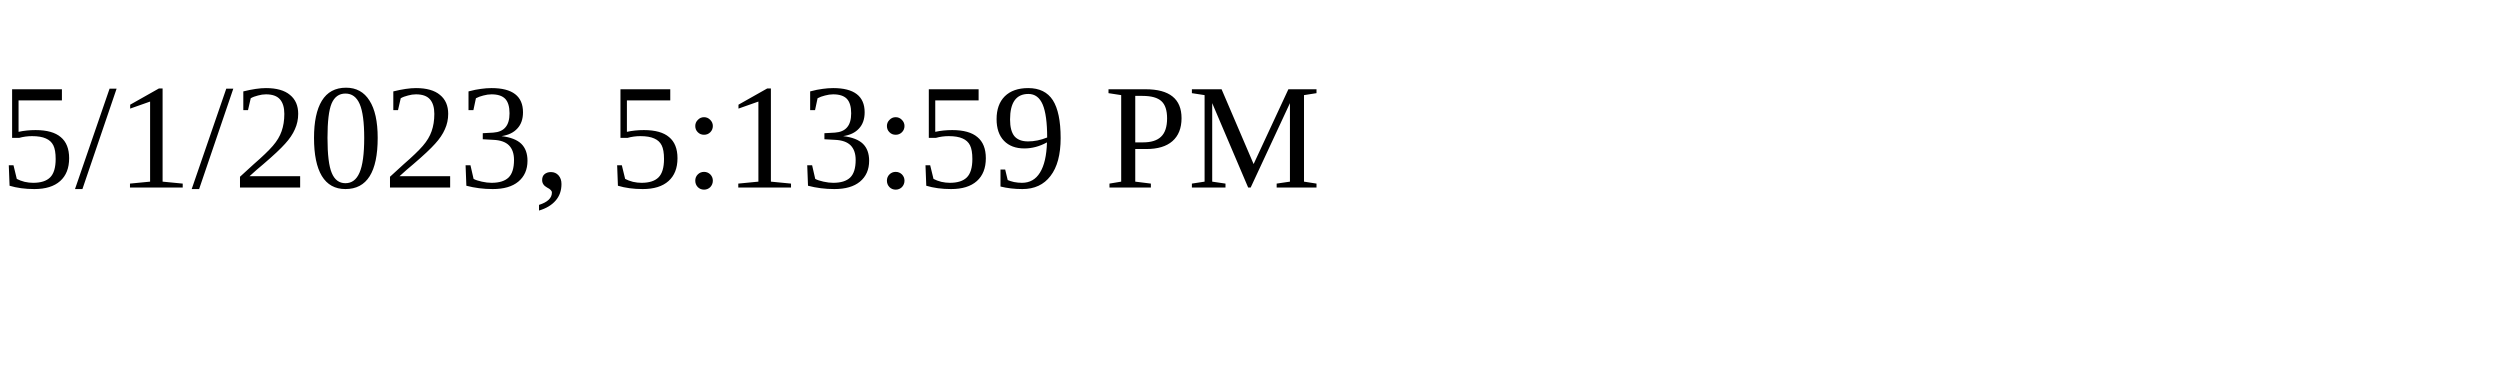
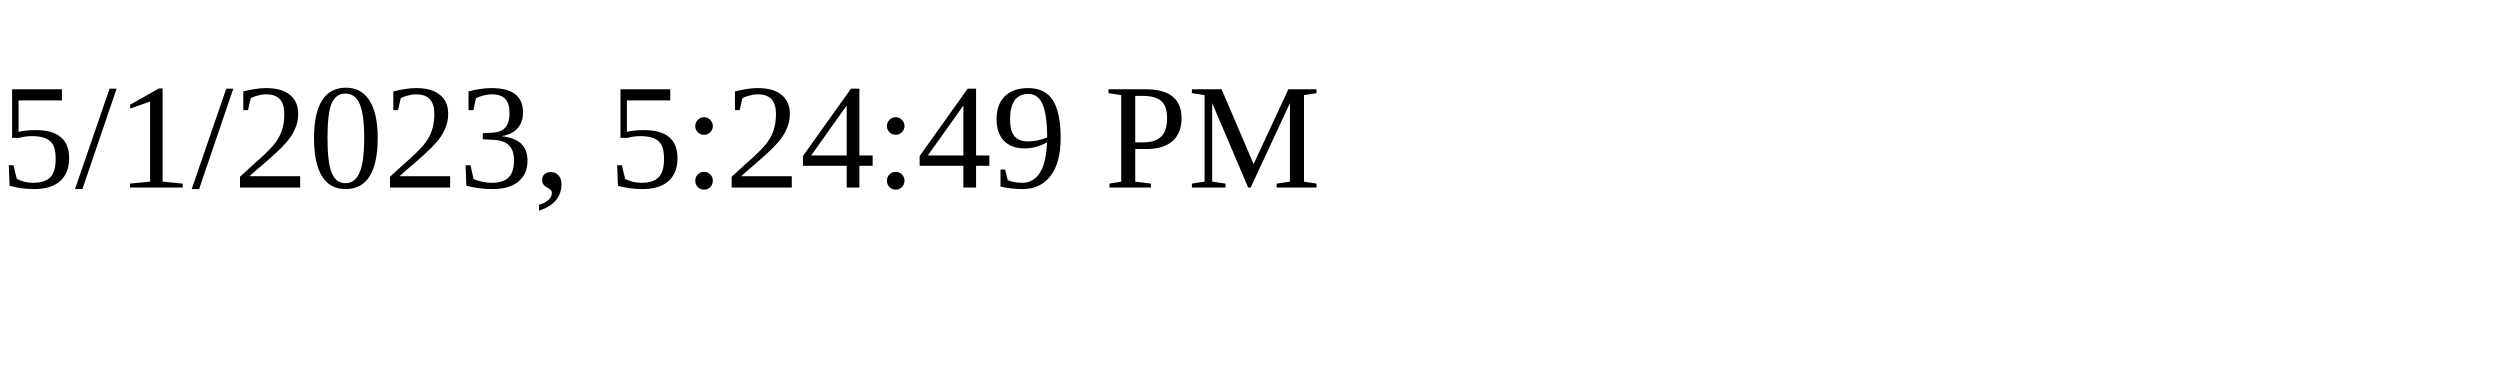
<svg xmlns="http://www.w3.org/2000/svg" height="30" width="200">
-   <text x="0" y="15">5/1/2023, 5:13:59 PM</text>
+   <text x="0" y="15">5/1/2023, 5:24:49 PM</text>
</svg>
